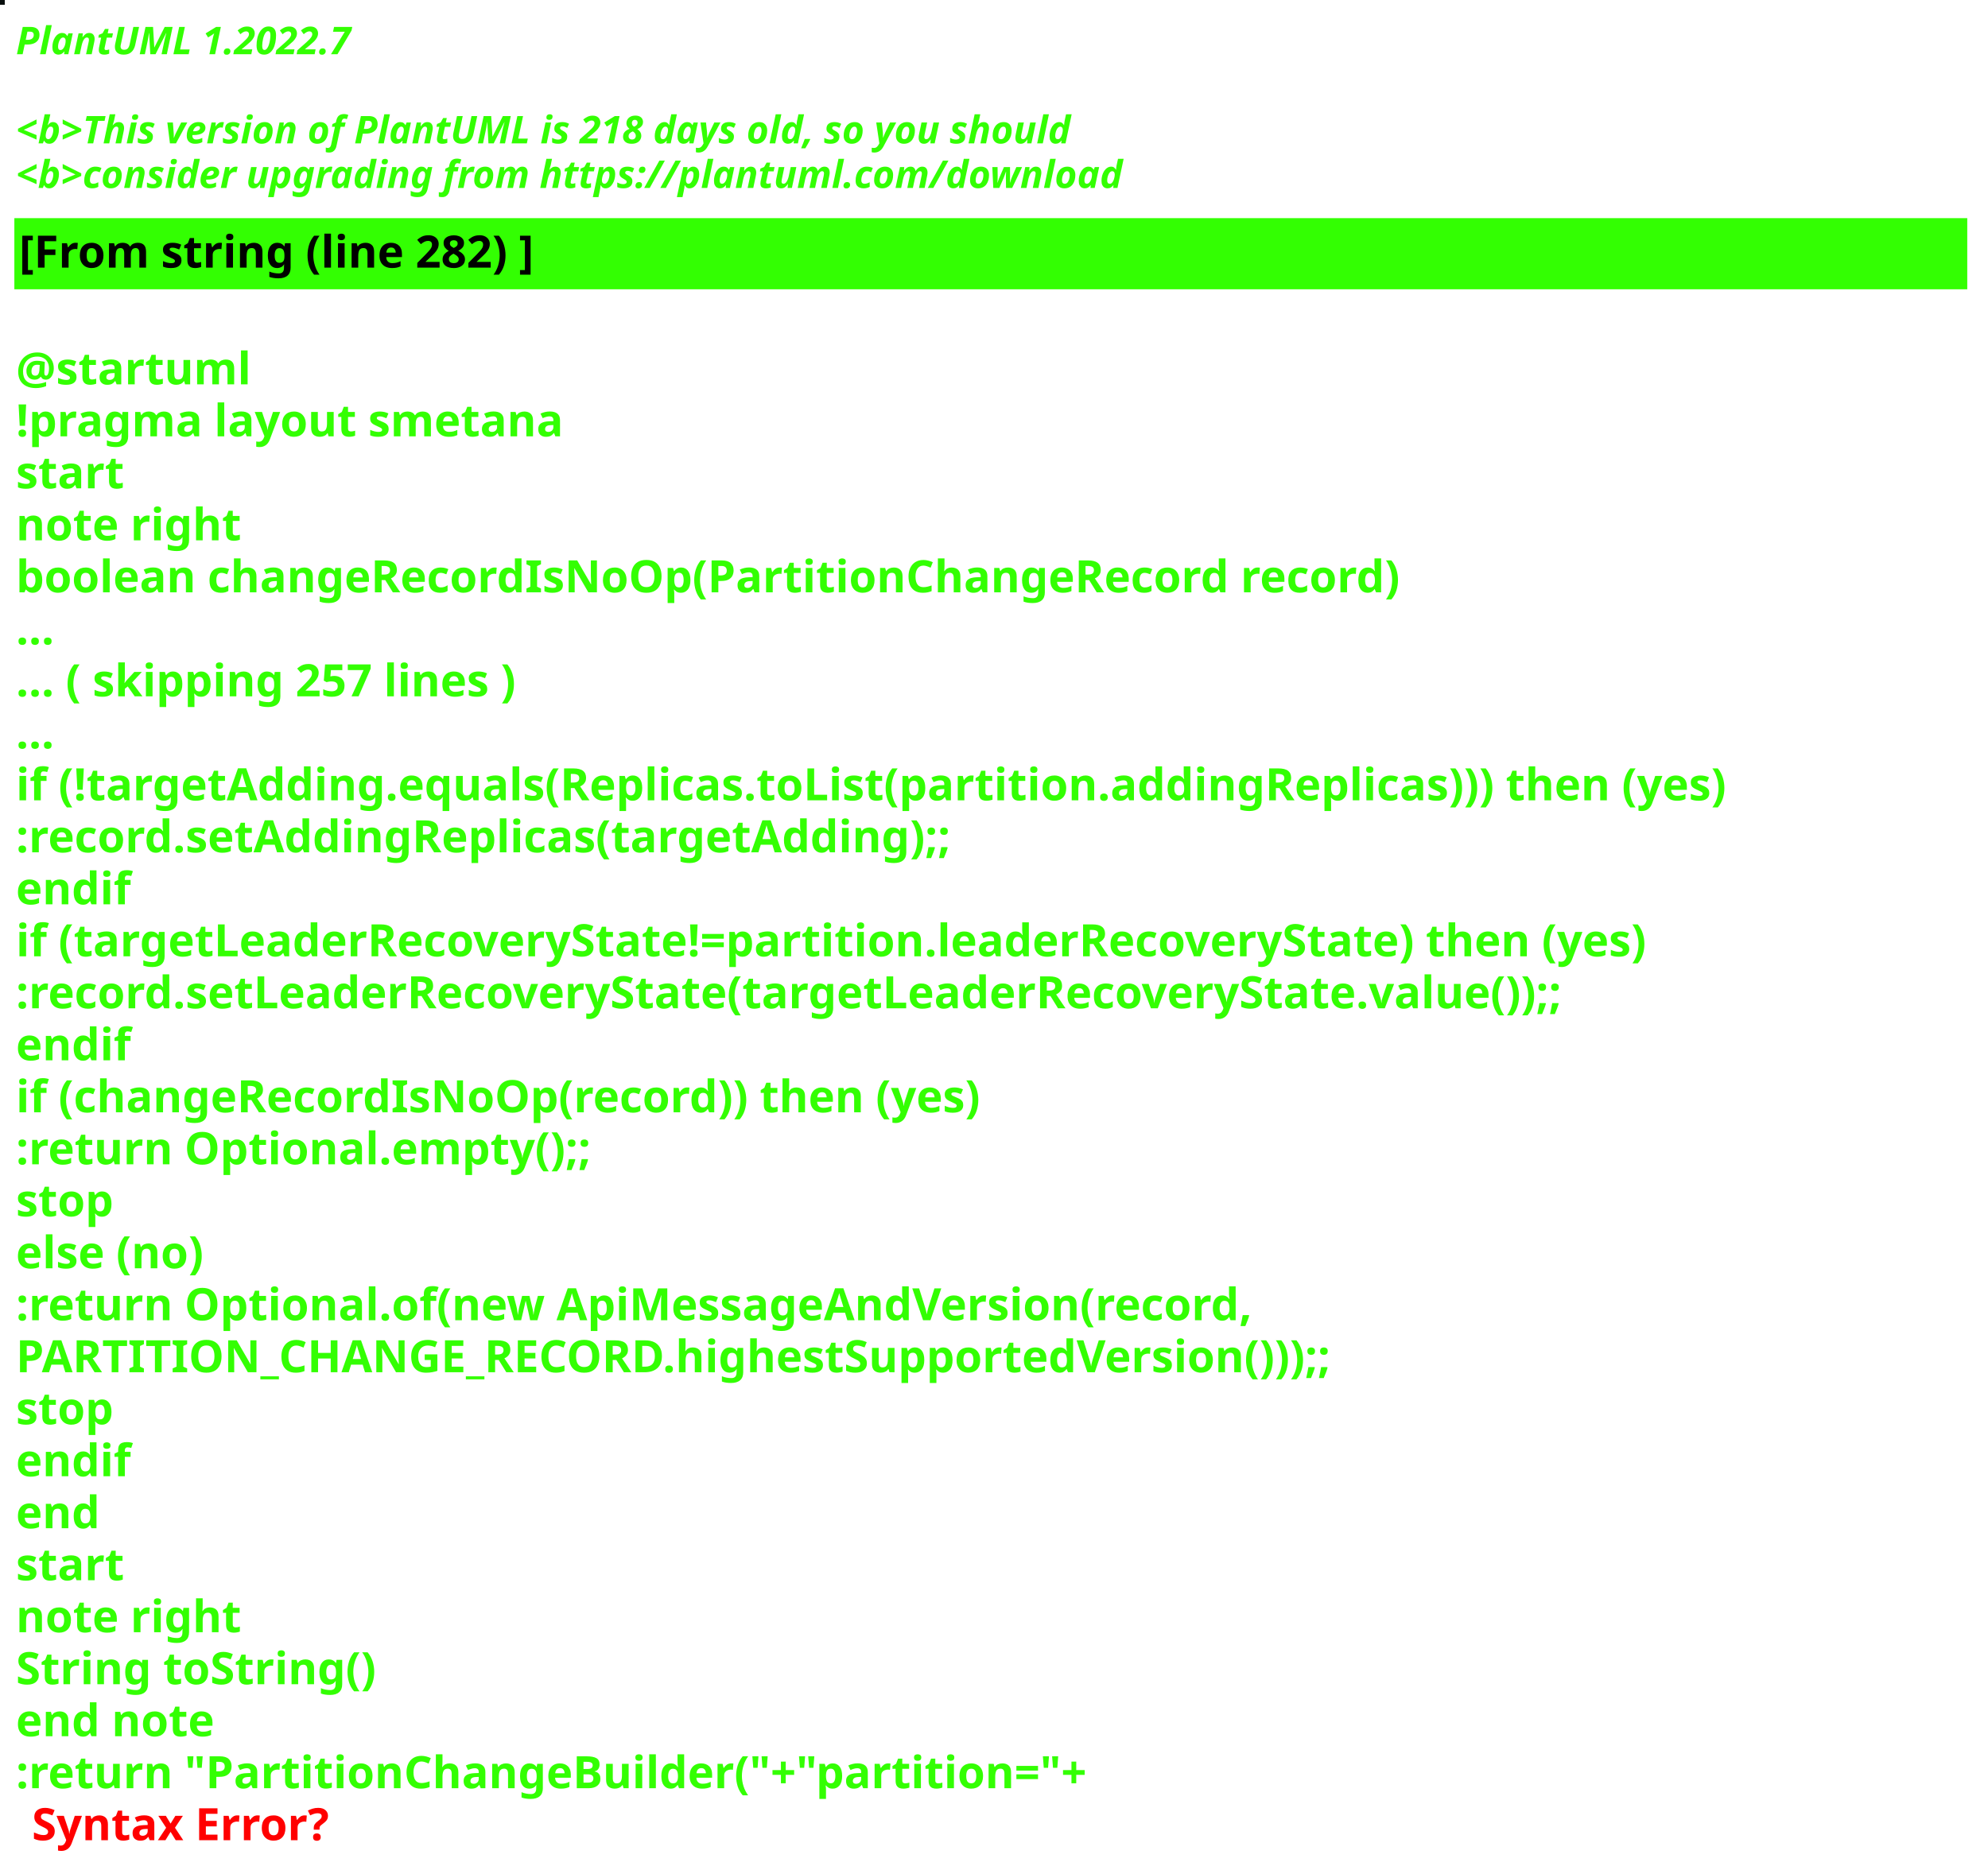
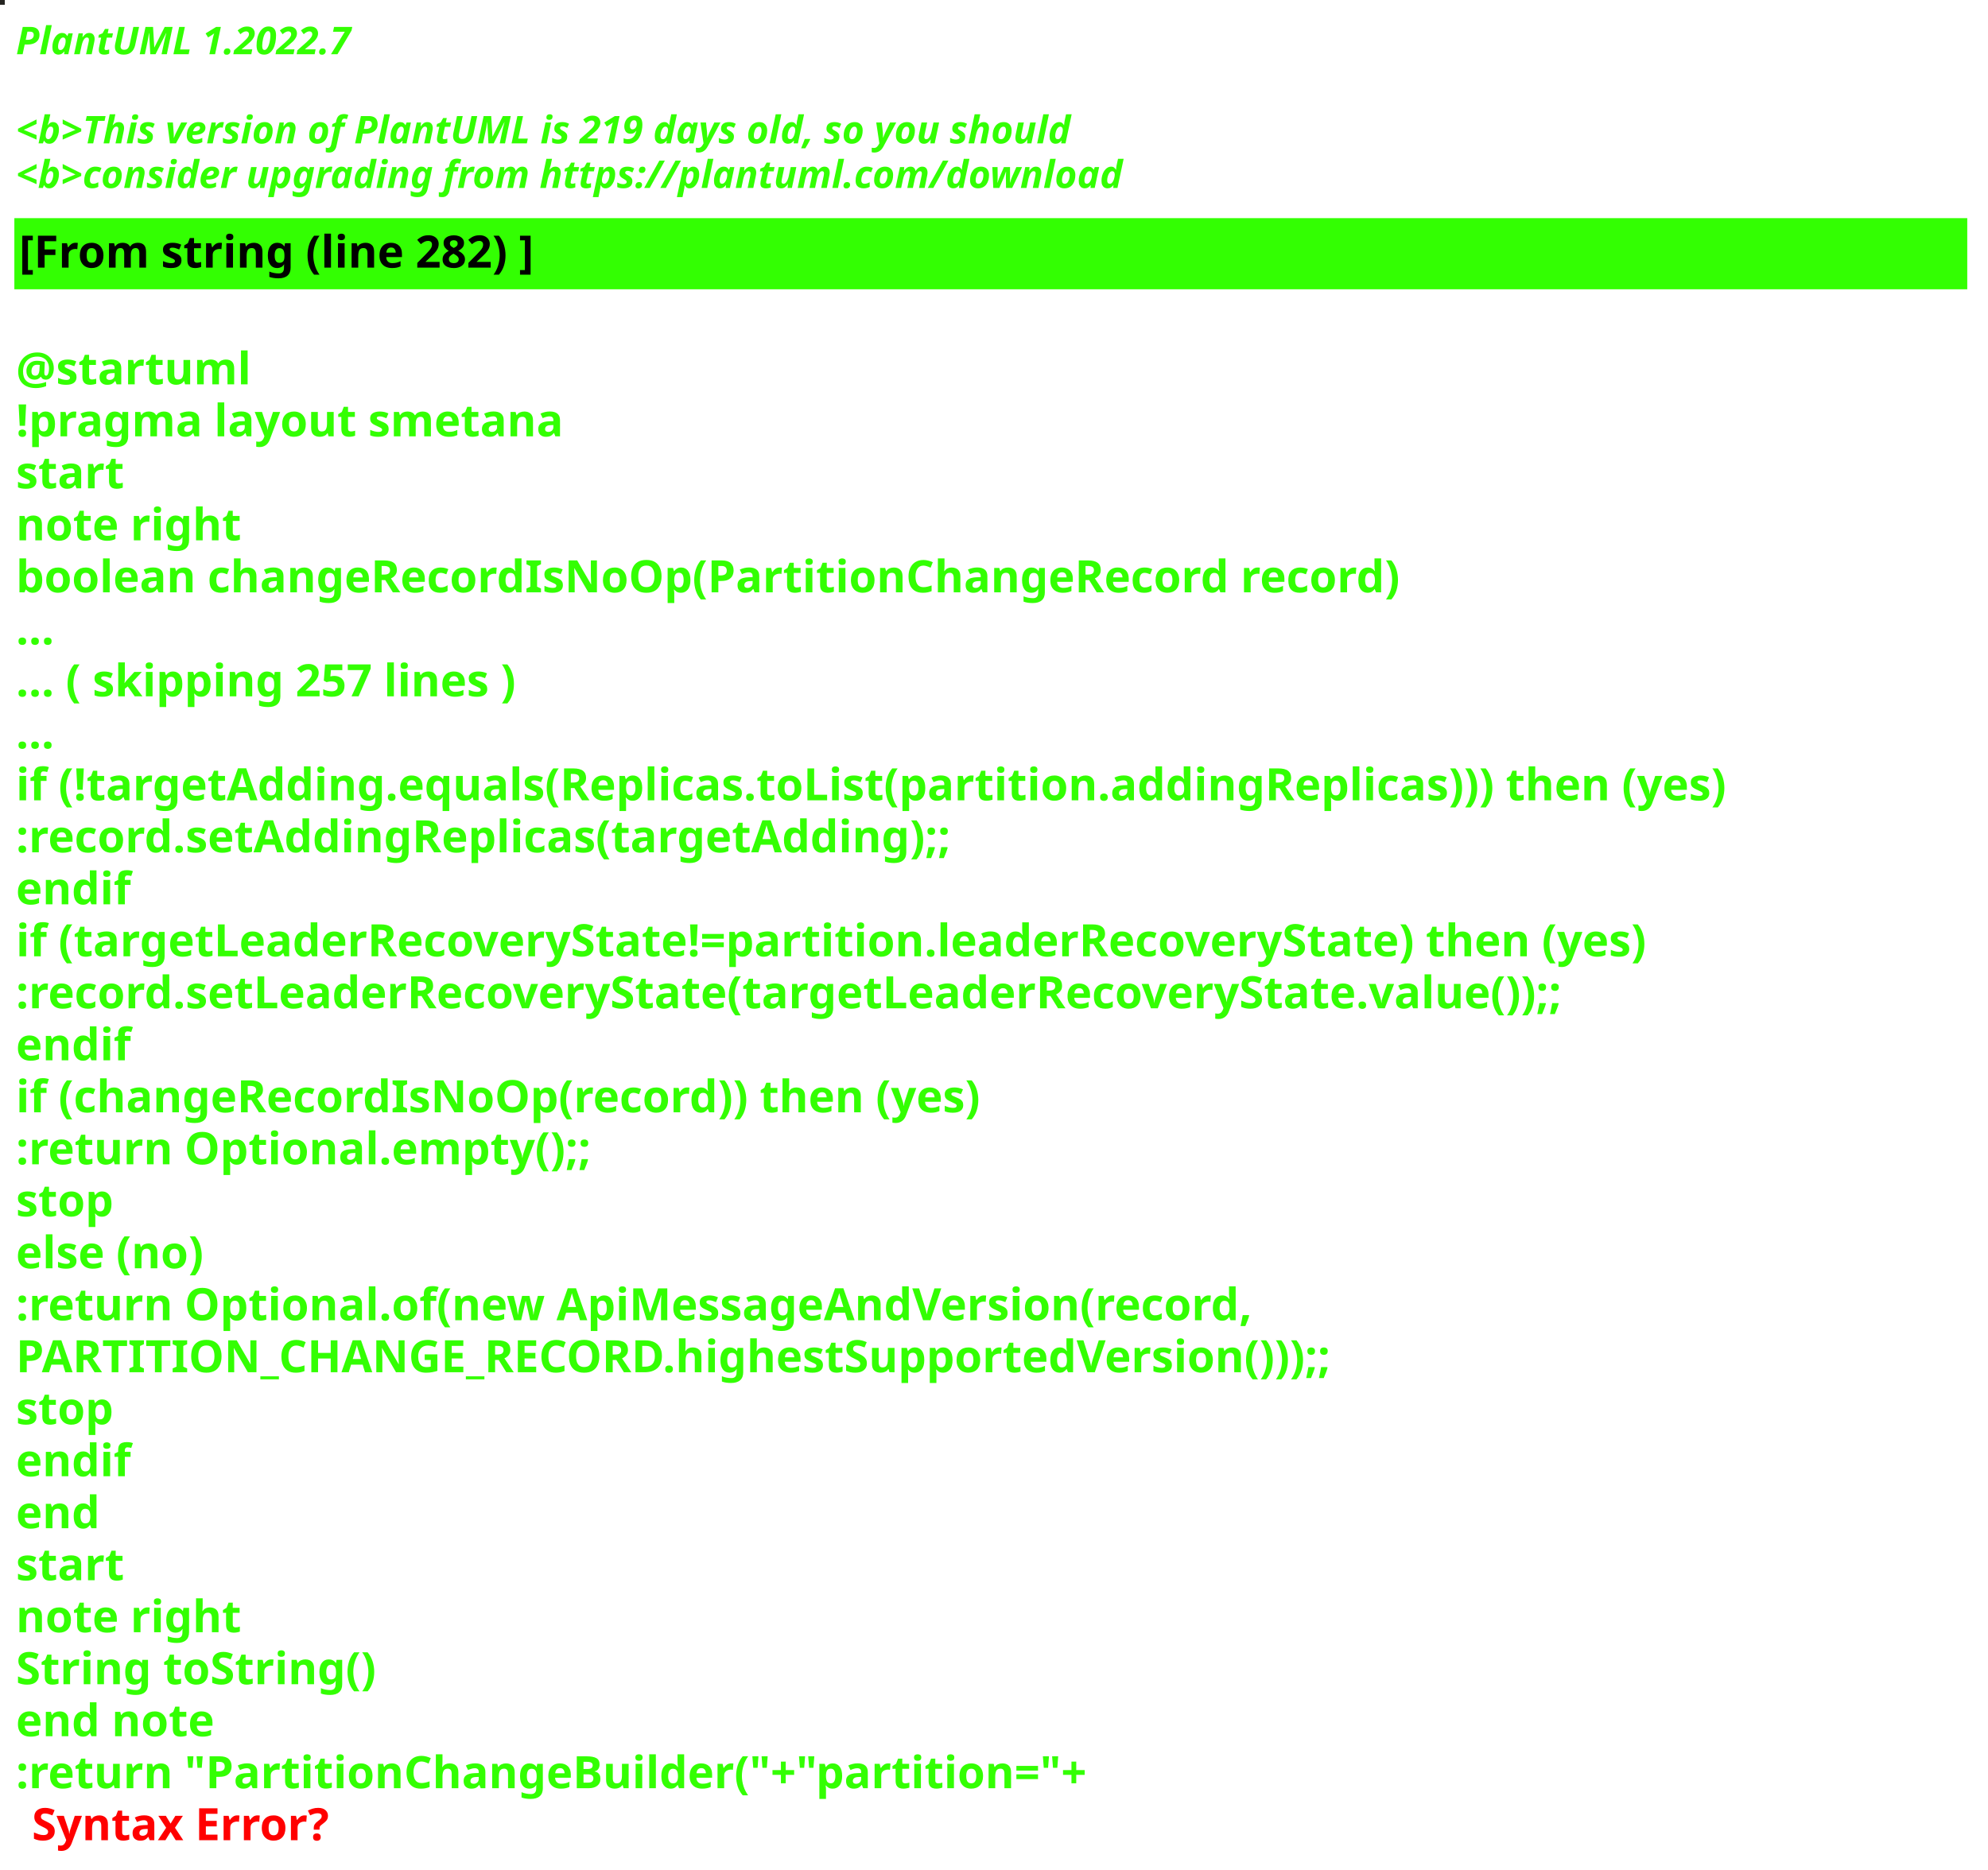
<svg xmlns="http://www.w3.org/2000/svg" contentStyleType="text/css" height="586px" preserveAspectRatio="none" style="width:623px;height:586px;background:#000000;" version="1.1" viewBox="0 0 623 586" width="623px" zoomAndPan="magnify">
  <defs />
  <g>
-     <rect fill="#090F0D" height="1" style="stroke:#090F0D;stroke-width:1.0;" width="1" x="0" y="0" />
+     <rect fill="#252421" height="1" style="stroke:#252421;stroke-width:1.0;" width="1" x="0" y="0" />
    <text fill="#33FF02" font-family="sans-serif" font-size="12" font-style="italic" font-weight="bold" lengthAdjust="spacing" textLength="127" x="5" y="17">PlantUML 1.2022.7</text>
    <text fill="#33FF02" font-family="sans-serif" font-size="12" font-style="italic" font-weight="bold" lengthAdjust="spacing" textLength="4" x="5" y="30.969"> </text>
-     <text fill="#33FF02" font-family="sans-serif" font-size="12" font-style="italic" font-weight="bold" lengthAdjust="spacing" textLength="399" x="5" y="44.938">&lt;b&gt;This version of PlantUML is 218 days old, so you should</text>
+     <text fill="#33FF02" font-family="sans-serif" font-size="12" font-style="italic" font-weight="bold" lengthAdjust="spacing" textLength="399" x="5" y="44.938">&lt;b&gt;This version of PlantUML is 219 days old, so you should</text>
    <text fill="#33FF02" font-family="sans-serif" font-size="12" font-style="italic" font-weight="bold" lengthAdjust="spacing" textLength="408" x="5" y="58.906">&lt;b&gt;consider upgrading from https://plantuml.com/download</text>
    <rect fill="#33FF02" height="21.297" style="stroke:#33FF02;stroke-width:1.0;" width="611" x="5" y="68.875" />
    <text fill="#000000" font-family="sans-serif" font-size="14" font-weight="bold" lengthAdjust="spacing" textLength="188" x="6" y="83.875">[From string (line 282) ]</text>
    <text fill="#33FF02" font-family="sans-serif" font-size="14" font-weight="bold" lengthAdjust="spacing" textLength="5" x="5" y="104.172"> </text>
    <text fill="#33FF02" font-family="sans-serif" font-size="14" font-weight="bold" lengthAdjust="spacing" textLength="79" x="5" y="120.469">@startuml</text>
    <text fill="#33FF02" font-family="sans-serif" font-size="14" font-weight="bold" lengthAdjust="spacing" textLength="190" x="5" y="136.766">!pragma layout smetana</text>
    <text fill="#33FF02" font-family="sans-serif" font-size="14" font-weight="bold" lengthAdjust="spacing" textLength="37" x="5" y="153.062">start</text>
    <text fill="#33FF02" font-family="sans-serif" font-size="14" font-weight="bold" lengthAdjust="spacing" textLength="78" x="5" y="169.359">note right</text>
    <text fill="#33FF02" font-family="sans-serif" font-size="14" font-weight="bold" lengthAdjust="spacing" textLength="490" x="5" y="185.656">boolean changeRecordIsNoOp(PartitionChangeRecord record)</text>
    <text fill="#33FF02" font-family="sans-serif" font-size="14" font-weight="bold" lengthAdjust="spacing" textLength="15" x="5" y="201.953">...</text>
    <text fill="#33FF02" font-family="sans-serif" font-size="14" font-weight="bold" lengthAdjust="spacing" textLength="185" x="5" y="218.25">... ( skipping 257 lines )</text>
    <text fill="#33FF02" font-family="sans-serif" font-size="14" font-weight="bold" lengthAdjust="spacing" textLength="15" x="5" y="234.547">...</text>
    <text fill="#33FF02" font-family="sans-serif" font-size="14" font-weight="bold" lengthAdjust="spacing" textLength="606" x="5" y="250.844">if (!targetAdding.equals(Replicas.toList(partition.addingReplicas))) then (yes)</text>
    <text fill="#33FF02" font-family="sans-serif" font-size="14" font-weight="bold" lengthAdjust="spacing" textLength="336" x="5" y="267.141">:record.setAddingReplicas(targetAdding);;</text>
    <text fill="#33FF02" font-family="sans-serif" font-size="14" font-weight="bold" lengthAdjust="spacing" textLength="40" x="5" y="283.438">endif</text>
    <text fill="#33FF02" font-family="sans-serif" font-size="14" font-weight="bold" lengthAdjust="spacing" textLength="585" x="5" y="299.734">if (targetLeaderRecoveryState!=partition.leaderRecoveryState) then (yes)</text>
    <text fill="#33FF02" font-family="sans-serif" font-size="14" font-weight="bold" lengthAdjust="spacing" textLength="560" x="5" y="316.031">:record.setLeaderRecoveryState(targetLeaderRecoveryState.value());;</text>
    <text fill="#33FF02" font-family="sans-serif" font-size="14" font-weight="bold" lengthAdjust="spacing" textLength="40" x="5" y="332.328">endif</text>
    <text fill="#33FF02" font-family="sans-serif" font-size="14" font-weight="bold" lengthAdjust="spacing" textLength="348" x="5" y="348.625">if (changeRecordIsNoOp(record)) then (yes)</text>
    <text fill="#33FF02" font-family="sans-serif" font-size="14" font-weight="bold" lengthAdjust="spacing" textLength="204" x="5" y="364.922">:return Optional.empty();;</text>
    <text fill="#33FF02" font-family="sans-serif" font-size="14" font-weight="bold" lengthAdjust="spacing" textLength="35" x="5" y="381.219">stop</text>
    <text fill="#33FF02" font-family="sans-serif" font-size="14" font-weight="bold" lengthAdjust="spacing" textLength="70" x="5" y="397.516">else (no)</text>
    <text fill="#33FF02" font-family="sans-serif" font-size="14" font-weight="bold" lengthAdjust="spacing" textLength="443" x="5" y="413.812">:return Optional.of(new ApiMessageAndVersion(record,</text>
    <text fill="#33FF02" font-family="sans-serif" font-size="14" font-weight="bold" lengthAdjust="spacing" textLength="468" x="5" y="430.109">PARTITION_CHANGE_RECORD.highestSupportedVersion()));;</text>
    <text fill="#33FF02" font-family="sans-serif" font-size="14" font-weight="bold" lengthAdjust="spacing" textLength="35" x="5" y="446.406">stop</text>
    <text fill="#33FF02" font-family="sans-serif" font-size="14" font-weight="bold" lengthAdjust="spacing" textLength="40" x="5" y="462.703">endif</text>
    <text fill="#33FF02" font-family="sans-serif" font-size="14" font-weight="bold" lengthAdjust="spacing" textLength="30" x="5" y="479">end</text>
    <text fill="#33FF02" font-family="sans-serif" font-size="14" font-weight="bold" lengthAdjust="spacing" textLength="37" x="5" y="495.297">start</text>
    <text fill="#33FF02" font-family="sans-serif" font-size="14" font-weight="bold" lengthAdjust="spacing" textLength="78" x="5" y="511.594">note right</text>
    <text fill="#33FF02" font-family="sans-serif" font-size="14" font-weight="bold" lengthAdjust="spacing" textLength="127" x="5" y="527.891">String toString()</text>
    <text fill="#33FF02" font-family="sans-serif" font-size="14" font-weight="bold" lengthAdjust="spacing" textLength="71" x="5" y="544.188">end note</text>
    <text fill="#33FF02" font-family="sans-serif" font-size="14" font-weight="bold" lengthAdjust="spacing" text-decoration="wavy underline" textLength="378" x="5" y="560.484">:return "PartitionChangeBuilder("+"partition="+</text>
    <text fill="#FF0000" font-family="sans-serif" font-size="14" font-weight="bold" lengthAdjust="spacing" textLength="106" x="10" y="576.781">Syntax Error?</text>
  </g>
</svg>
